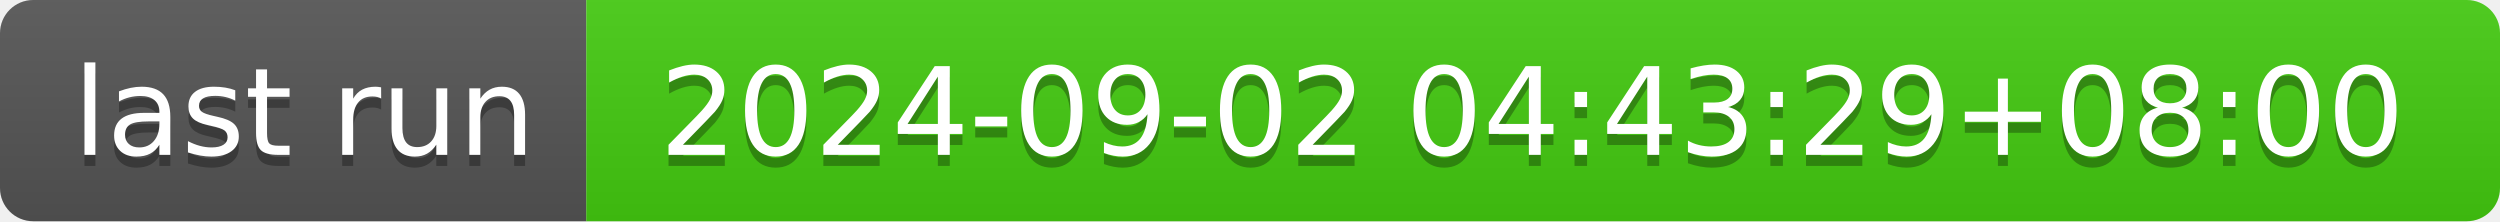
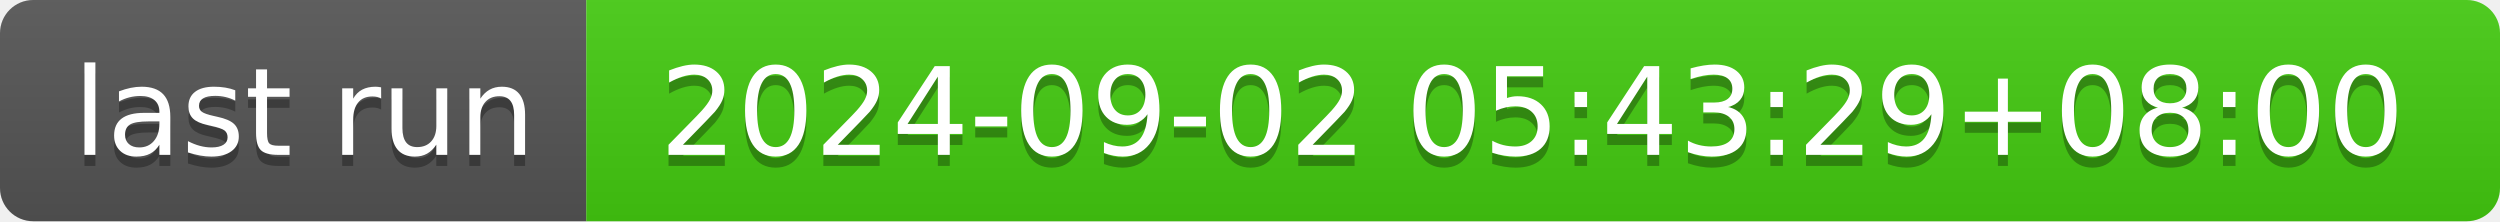
- <svg xmlns="http://www.w3.org/2000/svg" width="226" height="20" role="img" aria-label="last run: 2024-09-02 04:43:29+08:00">
+ <svg xmlns="http://www.w3.org/2000/svg" width="226" height="20" role="img" aria-label="last run: 2024-09-02 05:43:29+08:00">
  <linearGradient id="s" x2="0" y2="100%">
    <stop offset="0" stop-color="#bbb" stop-opacity=".1" />
    <stop offset="1" stop-opacity=".1" />
  </linearGradient>
  <clipPath id="r">
    <rect width="226" height="20" rx="3" fill="#fff" />
  </clipPath>
  <g clip-path="url(#r)">
    <rect width="53" height="20" fill="#555" />
    <rect x="53" width="173" height="20" fill="#4c1" />
    <rect width="226" height="20" fill="url(#s)" />
  </g>
  <g fill="#fff" text-anchor="middle" font-family="Verdana,Geneva,DejaVu Sans,sans-serif" text-rendering="geometricPrecision" font-size="110">
    <text aria-hidden="true" x="275" y="150" fill="#010101" fill-opacity=".3" transform="scale(.1)" textLength="430">last run</text>
    <text x="275" y="140" transform="scale(.1)" fill="#fff" textLength="430">last run</text>
-     <text aria-hidden="true" x="1385" y="150" fill="#010101" fill-opacity=".3" transform="scale(.1)" textLength="1630">2024-09-02 04:43:29+08:00</text>
-     <text x="1385" y="140" transform="scale(.1)" fill="#fff" textLength="1630">2024-09-02 04:43:29+08:00</text>
+     <text aria-hidden="true" x="1385" y="150" fill="#010101" fill-opacity=".3" transform="scale(.1)" textLength="1630">2024-09-02 05:43:29+08:00</text>
+     <text x="1385" y="140" transform="scale(.1)" fill="#fff" textLength="1630">2024-09-02 05:43:29+08:00</text>
  </g>
</svg>
